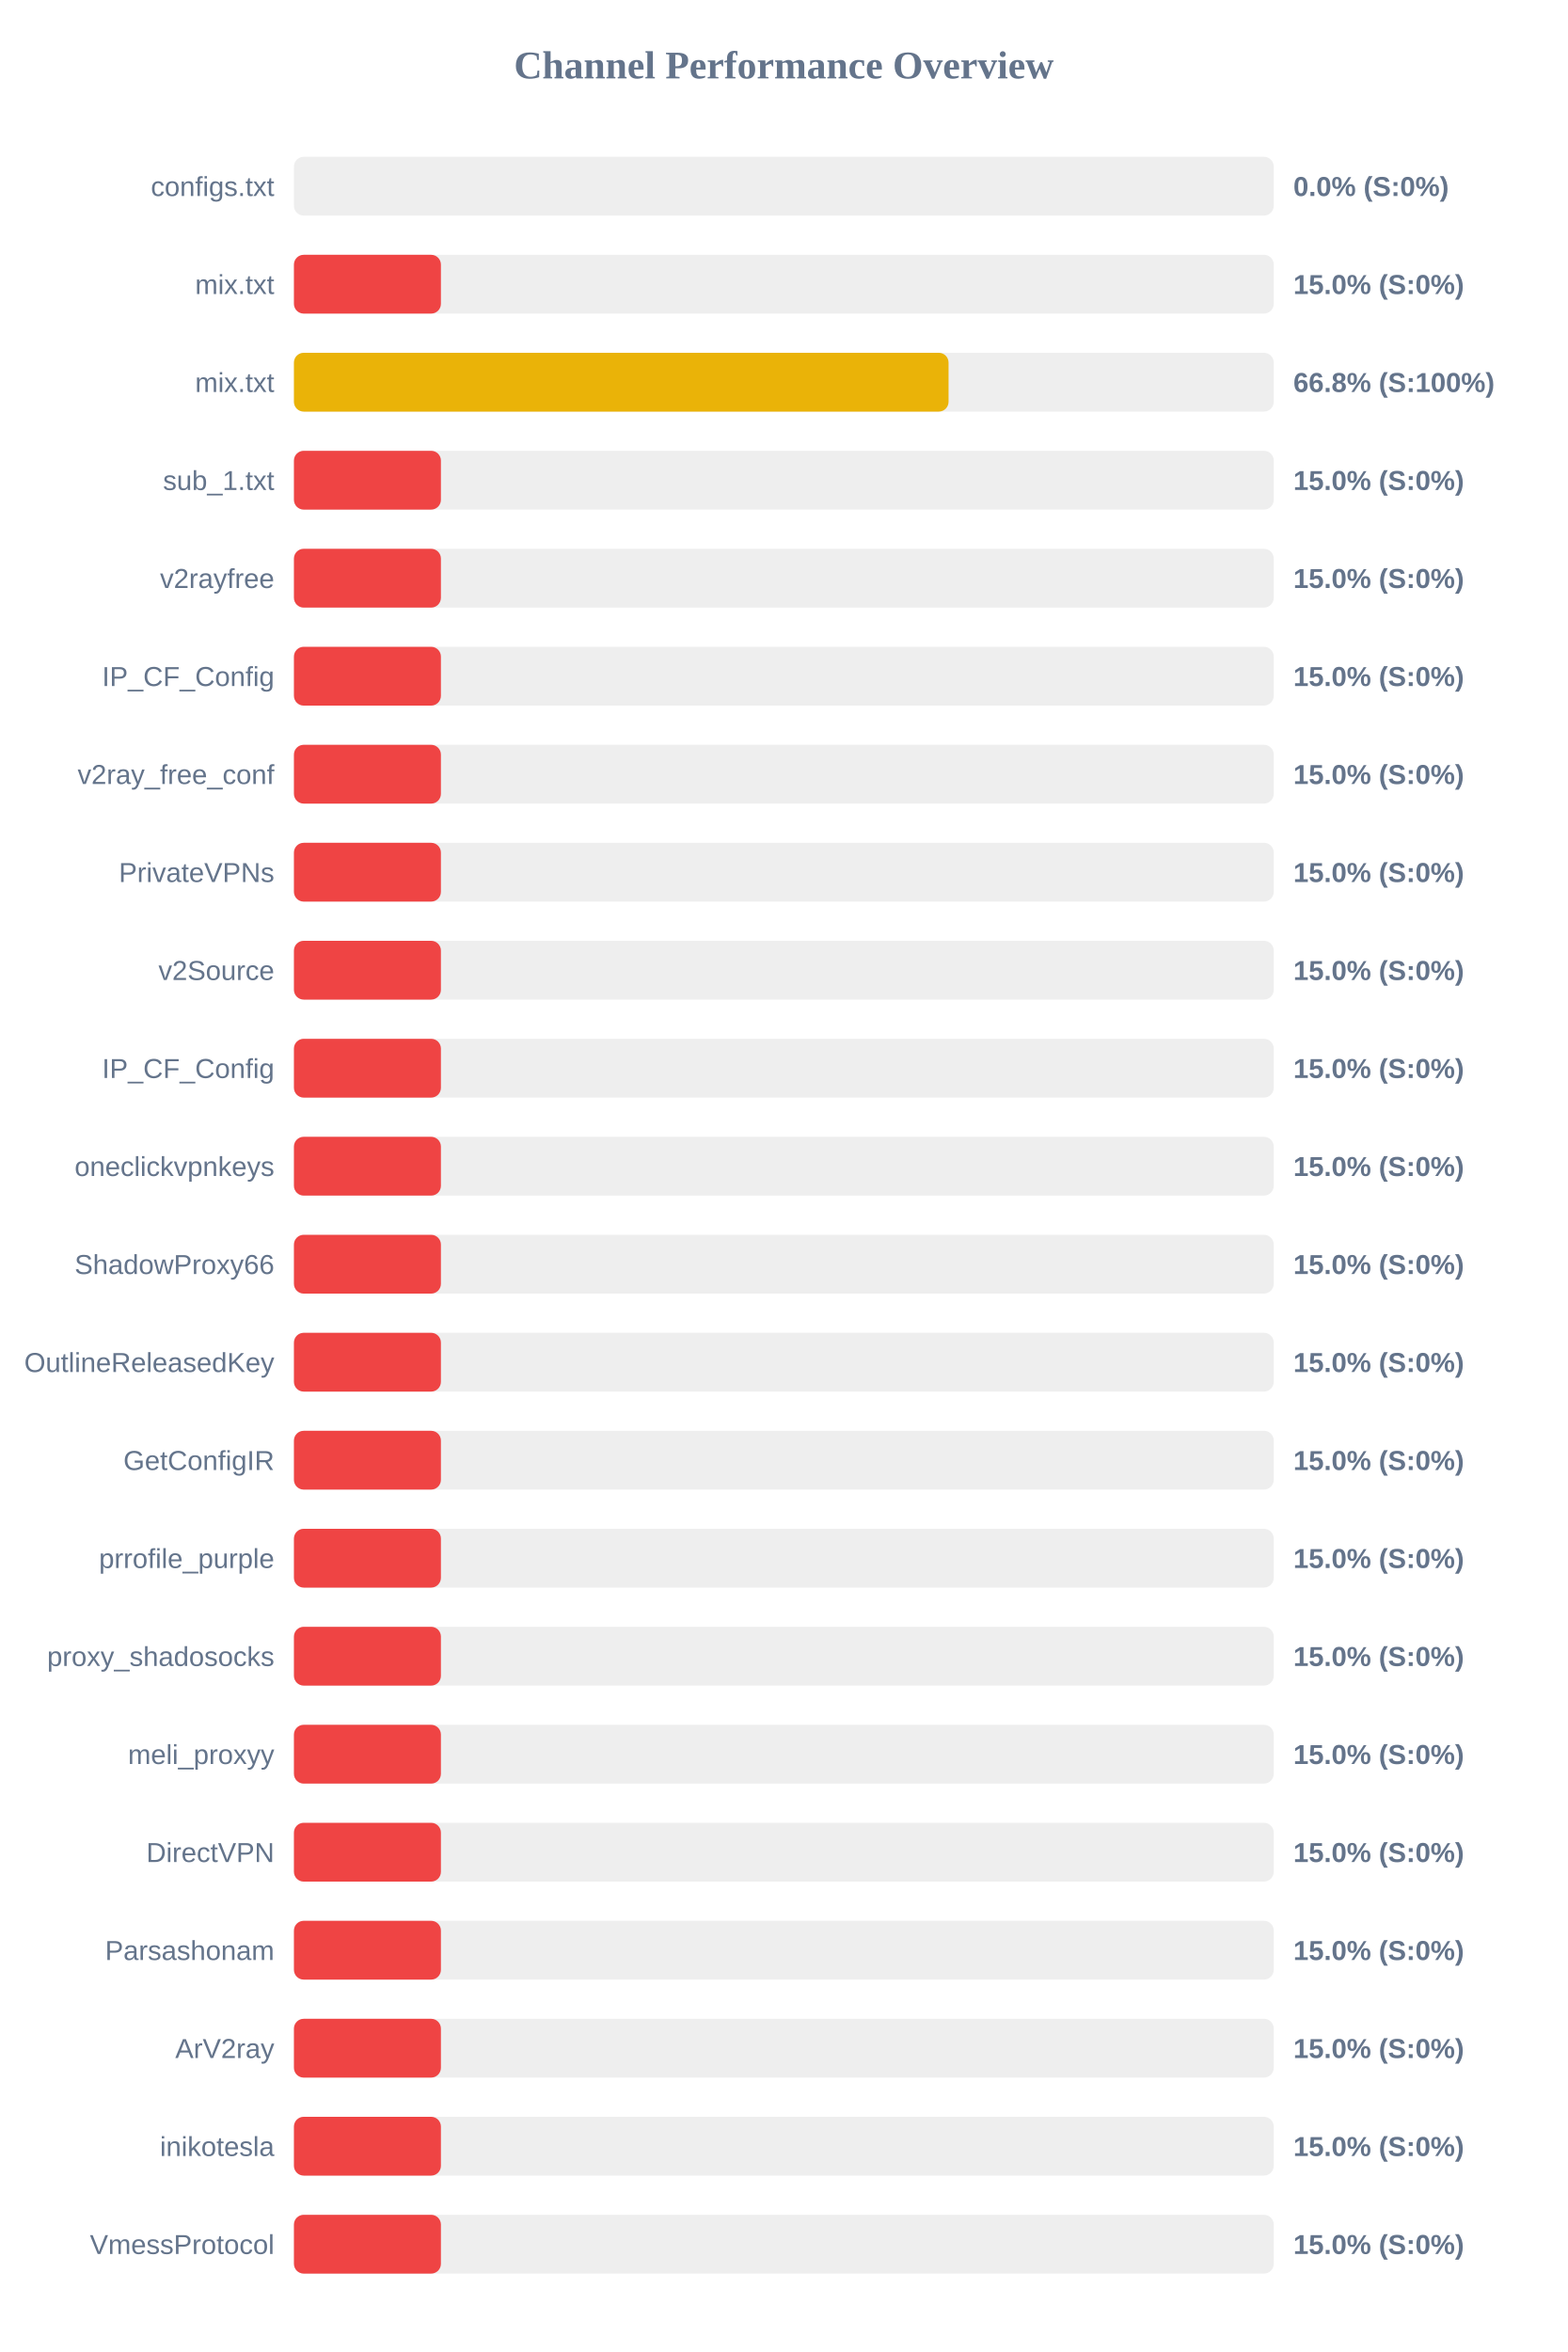
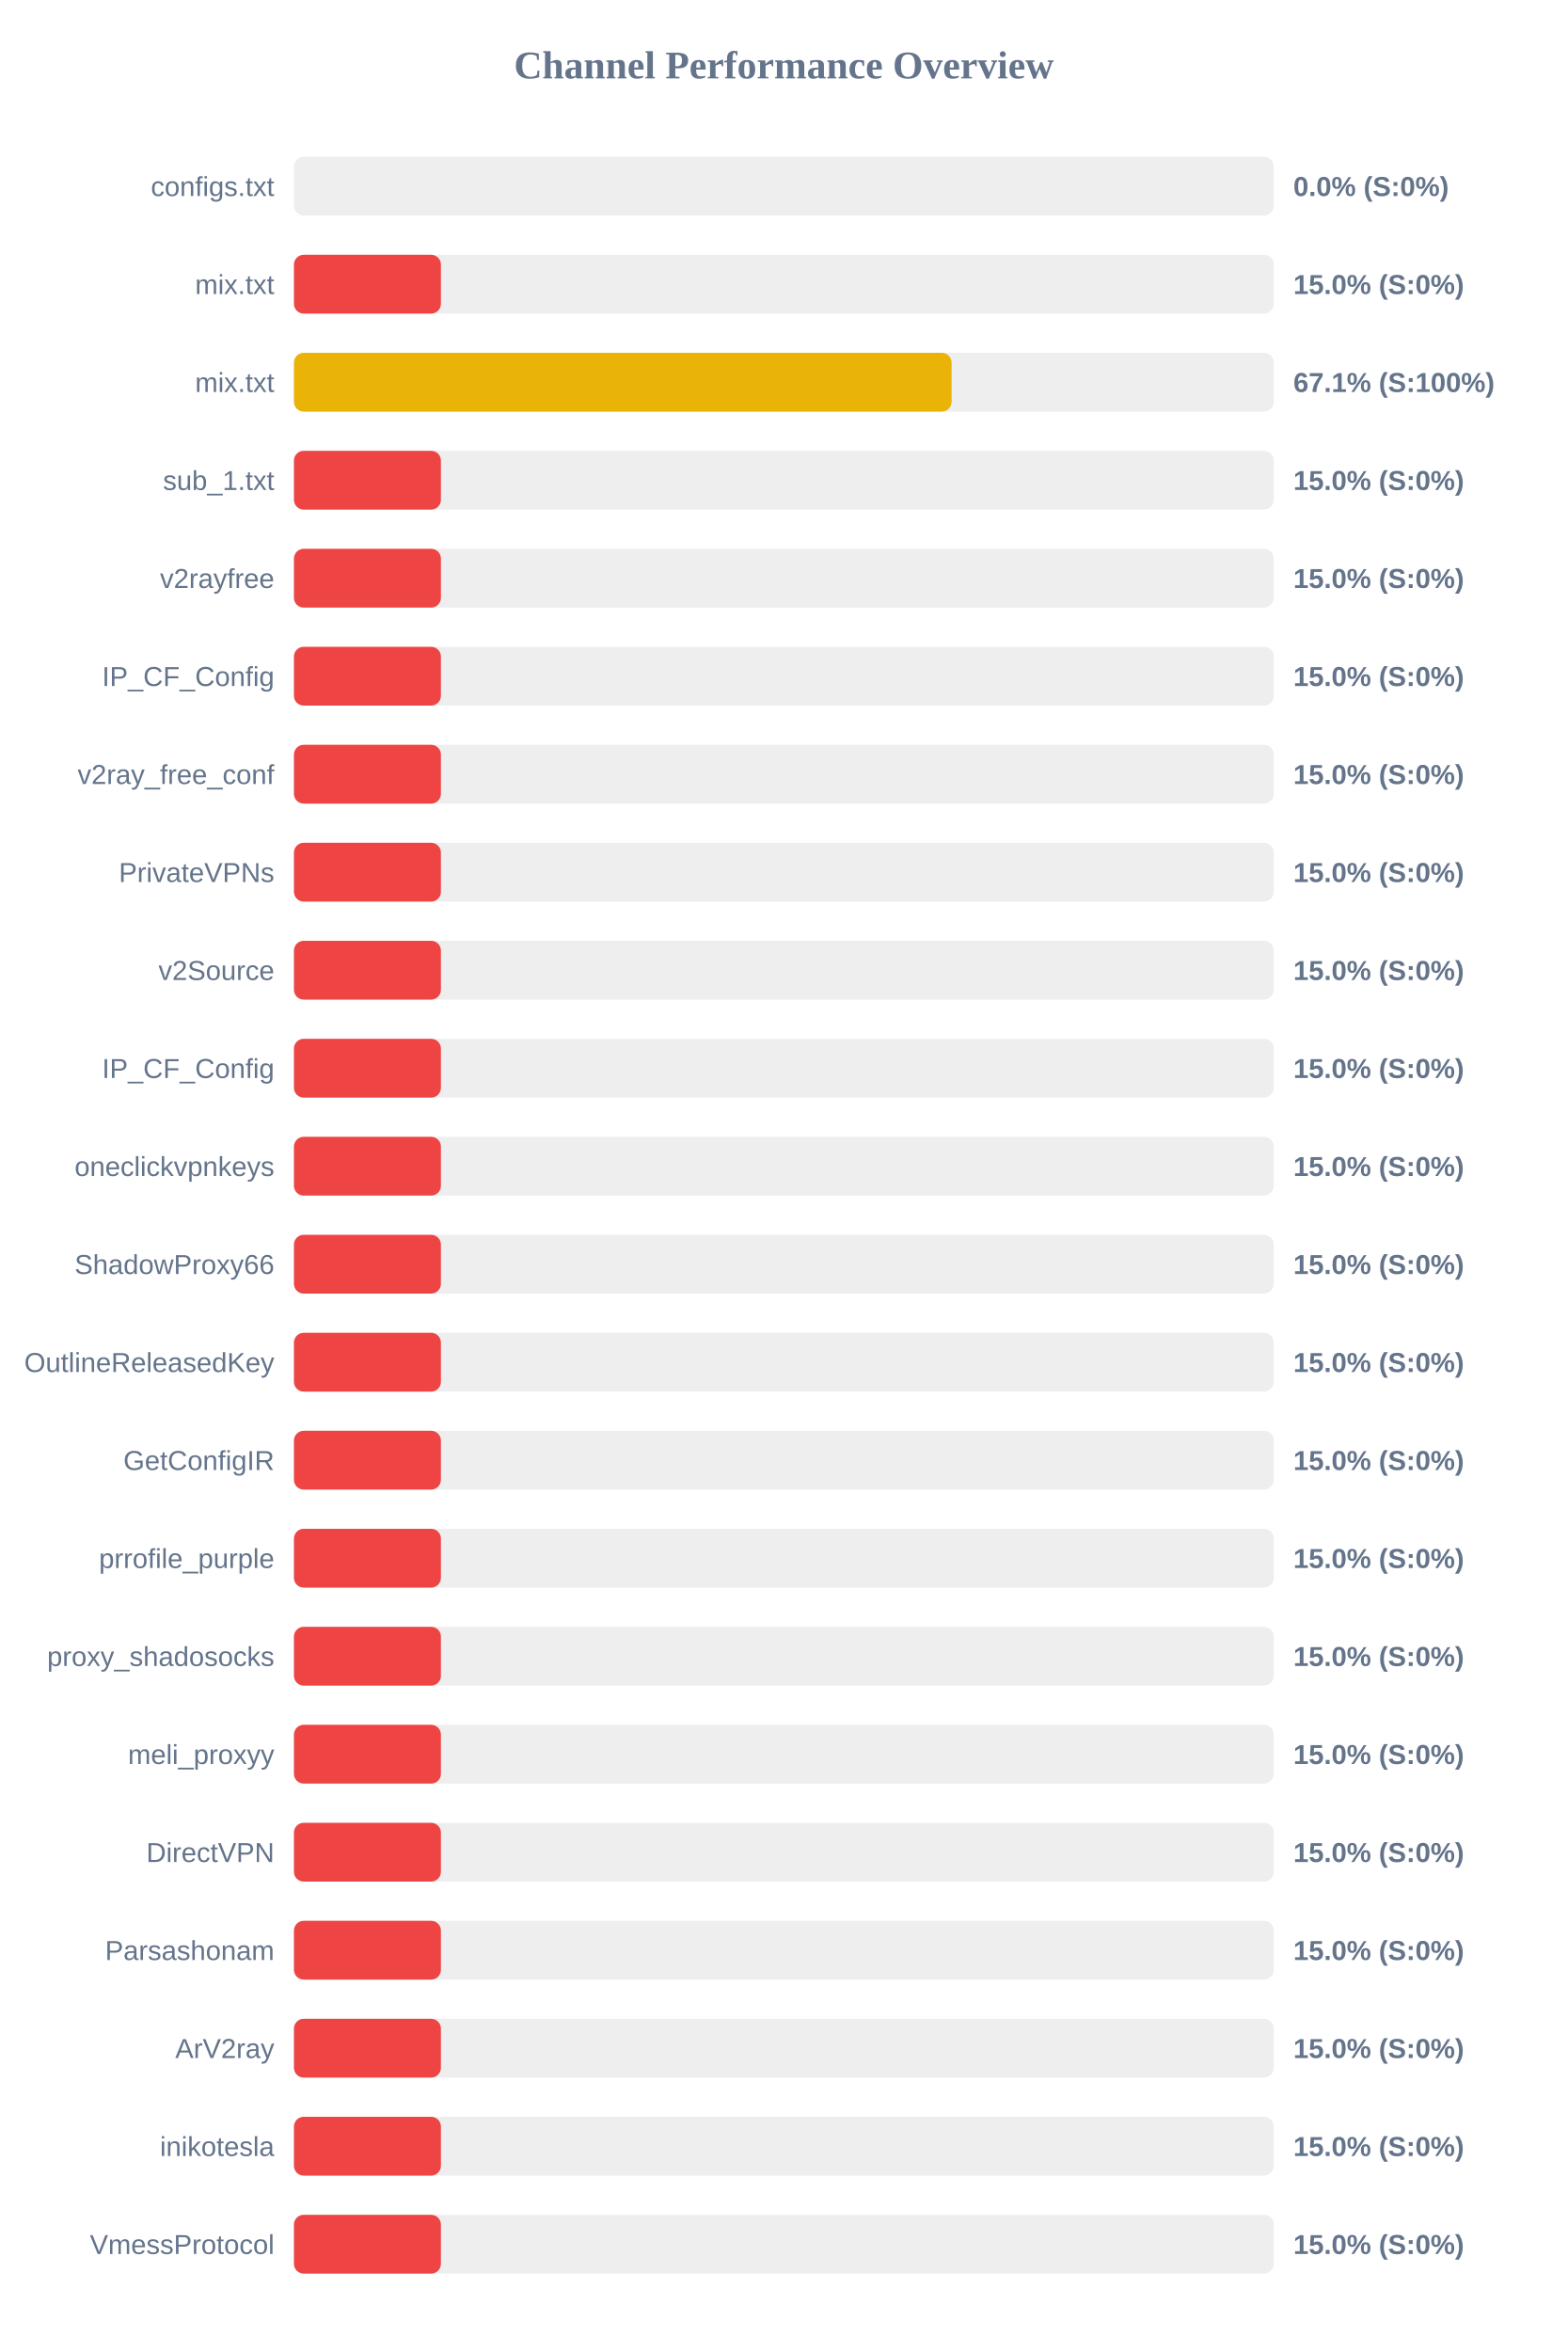
<svg xmlns="http://www.w3.org/2000/svg" width="800" height="1200" version="1.1">
  <style>
        .row { font: 14px Arial; fill: #64748b; }
        .score { font: bold 14px Arial; fill: #64748b; }
    </style>
  <text x="400" y="40" text-anchor="middle" font-size="20px" font-weight="bold" fill="#64748b">Channel Performance Overview</text>
  <rect x="150" y="80" width="500" height="30" fill="#eee" rx="5" />
  <rect x="150" y="80" width="0.0" height="30" fill="#ef4444" rx="5" />
  <text x="140" y="100" text-anchor="end" class="row">configs.txt</text>
  <text x="660" y="100" text-anchor="start" class="score">0.0% (S:0%)</text>
  <rect x="150" y="130" width="500" height="30" fill="#eee" rx="5" />
  <rect x="150" y="130" width="75.0" height="30" fill="#ef4444" rx="5" />
  <text x="140" y="150" text-anchor="end" class="row">mix.txt</text>
  <text x="660" y="150" text-anchor="start" class="score">15.0% (S:0%)</text>
  <rect x="150" y="180" width="500" height="30" fill="#eee" rx="5" />
-   <rect x="150" y="180" width="334.05" height="30" fill="#eab308" rx="5" />
+   <rect x="150" y="180" width="335.6" height="30" fill="#eab308" rx="5" />
  <text x="140" y="200" text-anchor="end" class="row">mix.txt</text>
-   <text x="660" y="200" text-anchor="start" class="score">66.8% (S:100%)</text>
+   <text x="660" y="200" text-anchor="start" class="score">67.1% (S:100%)</text>
  <rect x="150" y="230" width="500" height="30" fill="#eee" rx="5" />
  <rect x="150" y="230" width="75.0" height="30" fill="#ef4444" rx="5" />
  <text x="140" y="250" text-anchor="end" class="row">sub_1.txt</text>
  <text x="660" y="250" text-anchor="start" class="score">15.0% (S:0%)</text>
  <rect x="150" y="280" width="500" height="30" fill="#eee" rx="5" />
  <rect x="150" y="280" width="75.0" height="30" fill="#ef4444" rx="5" />
  <text x="140" y="300" text-anchor="end" class="row">v2rayfree</text>
  <text x="660" y="300" text-anchor="start" class="score">15.0% (S:0%)</text>
  <rect x="150" y="330" width="500" height="30" fill="#eee" rx="5" />
  <rect x="150" y="330" width="75.0" height="30" fill="#ef4444" rx="5" />
  <text x="140" y="350" text-anchor="end" class="row">IP_CF_Config</text>
  <text x="660" y="350" text-anchor="start" class="score">15.0% (S:0%)</text>
  <rect x="150" y="380" width="500" height="30" fill="#eee" rx="5" />
  <rect x="150" y="380" width="75.0" height="30" fill="#ef4444" rx="5" />
  <text x="140" y="400" text-anchor="end" class="row">v2ray_free_conf</text>
  <text x="660" y="400" text-anchor="start" class="score">15.0% (S:0%)</text>
  <rect x="150" y="430" width="500" height="30" fill="#eee" rx="5" />
  <rect x="150" y="430" width="75.0" height="30" fill="#ef4444" rx="5" />
  <text x="140" y="450" text-anchor="end" class="row">PrivateVPNs</text>
  <text x="660" y="450" text-anchor="start" class="score">15.0% (S:0%)</text>
  <rect x="150" y="480" width="500" height="30" fill="#eee" rx="5" />
  <rect x="150" y="480" width="75.0" height="30" fill="#ef4444" rx="5" />
  <text x="140" y="500" text-anchor="end" class="row">v2Source</text>
  <text x="660" y="500" text-anchor="start" class="score">15.0% (S:0%)</text>
  <rect x="150" y="530" width="500" height="30" fill="#eee" rx="5" />
  <rect x="150" y="530" width="75.0" height="30" fill="#ef4444" rx="5" />
  <text x="140" y="550" text-anchor="end" class="row">IP_CF_Config</text>
  <text x="660" y="550" text-anchor="start" class="score">15.0% (S:0%)</text>
  <rect x="150" y="580" width="500" height="30" fill="#eee" rx="5" />
  <rect x="150" y="580" width="75.0" height="30" fill="#ef4444" rx="5" />
  <text x="140" y="600" text-anchor="end" class="row">oneclickvpnkeys</text>
  <text x="660" y="600" text-anchor="start" class="score">15.0% (S:0%)</text>
  <rect x="150" y="630" width="500" height="30" fill="#eee" rx="5" />
  <rect x="150" y="630" width="75.0" height="30" fill="#ef4444" rx="5" />
  <text x="140" y="650" text-anchor="end" class="row">ShadowProxy66</text>
  <text x="660" y="650" text-anchor="start" class="score">15.0% (S:0%)</text>
  <rect x="150" y="680" width="500" height="30" fill="#eee" rx="5" />
  <rect x="150" y="680" width="75.0" height="30" fill="#ef4444" rx="5" />
  <text x="140" y="700" text-anchor="end" class="row">OutlineReleasedKey</text>
  <text x="660" y="700" text-anchor="start" class="score">15.0% (S:0%)</text>
  <rect x="150" y="730" width="500" height="30" fill="#eee" rx="5" />
  <rect x="150" y="730" width="75.0" height="30" fill="#ef4444" rx="5" />
  <text x="140" y="750" text-anchor="end" class="row">GetConfigIR</text>
  <text x="660" y="750" text-anchor="start" class="score">15.0% (S:0%)</text>
  <rect x="150" y="780" width="500" height="30" fill="#eee" rx="5" />
  <rect x="150" y="780" width="75.0" height="30" fill="#ef4444" rx="5" />
  <text x="140" y="800" text-anchor="end" class="row">prrofile_purple</text>
  <text x="660" y="800" text-anchor="start" class="score">15.0% (S:0%)</text>
  <rect x="150" y="830" width="500" height="30" fill="#eee" rx="5" />
  <rect x="150" y="830" width="75.0" height="30" fill="#ef4444" rx="5" />
  <text x="140" y="850" text-anchor="end" class="row">proxy_shadosocks</text>
  <text x="660" y="850" text-anchor="start" class="score">15.0% (S:0%)</text>
  <rect x="150" y="880" width="500" height="30" fill="#eee" rx="5" />
  <rect x="150" y="880" width="75.0" height="30" fill="#ef4444" rx="5" />
  <text x="140" y="900" text-anchor="end" class="row">meli_proxyy</text>
  <text x="660" y="900" text-anchor="start" class="score">15.0% (S:0%)</text>
  <rect x="150" y="930" width="500" height="30" fill="#eee" rx="5" />
  <rect x="150" y="930" width="75.0" height="30" fill="#ef4444" rx="5" />
  <text x="140" y="950" text-anchor="end" class="row">DirectVPN</text>
  <text x="660" y="950" text-anchor="start" class="score">15.0% (S:0%)</text>
  <rect x="150" y="980" width="500" height="30" fill="#eee" rx="5" />
  <rect x="150" y="980" width="75.0" height="30" fill="#ef4444" rx="5" />
  <text x="140" y="1000" text-anchor="end" class="row">Parsashonam</text>
  <text x="660" y="1000" text-anchor="start" class="score">15.0% (S:0%)</text>
  <rect x="150" y="1030" width="500" height="30" fill="#eee" rx="5" />
  <rect x="150" y="1030" width="75.0" height="30" fill="#ef4444" rx="5" />
  <text x="140" y="1050" text-anchor="end" class="row">ArV2ray</text>
  <text x="660" y="1050" text-anchor="start" class="score">15.0% (S:0%)</text>
  <rect x="150" y="1080" width="500" height="30" fill="#eee" rx="5" />
  <rect x="150" y="1080" width="75.0" height="30" fill="#ef4444" rx="5" />
  <text x="140" y="1100" text-anchor="end" class="row">inikotesla</text>
  <text x="660" y="1100" text-anchor="start" class="score">15.0% (S:0%)</text>
  <rect x="150" y="1130" width="500" height="30" fill="#eee" rx="5" />
  <rect x="150" y="1130" width="75.0" height="30" fill="#ef4444" rx="5" />
  <text x="140" y="1150" text-anchor="end" class="row">VmessProtocol</text>
  <text x="660" y="1150" text-anchor="start" class="score">15.0% (S:0%)</text>
</svg>
